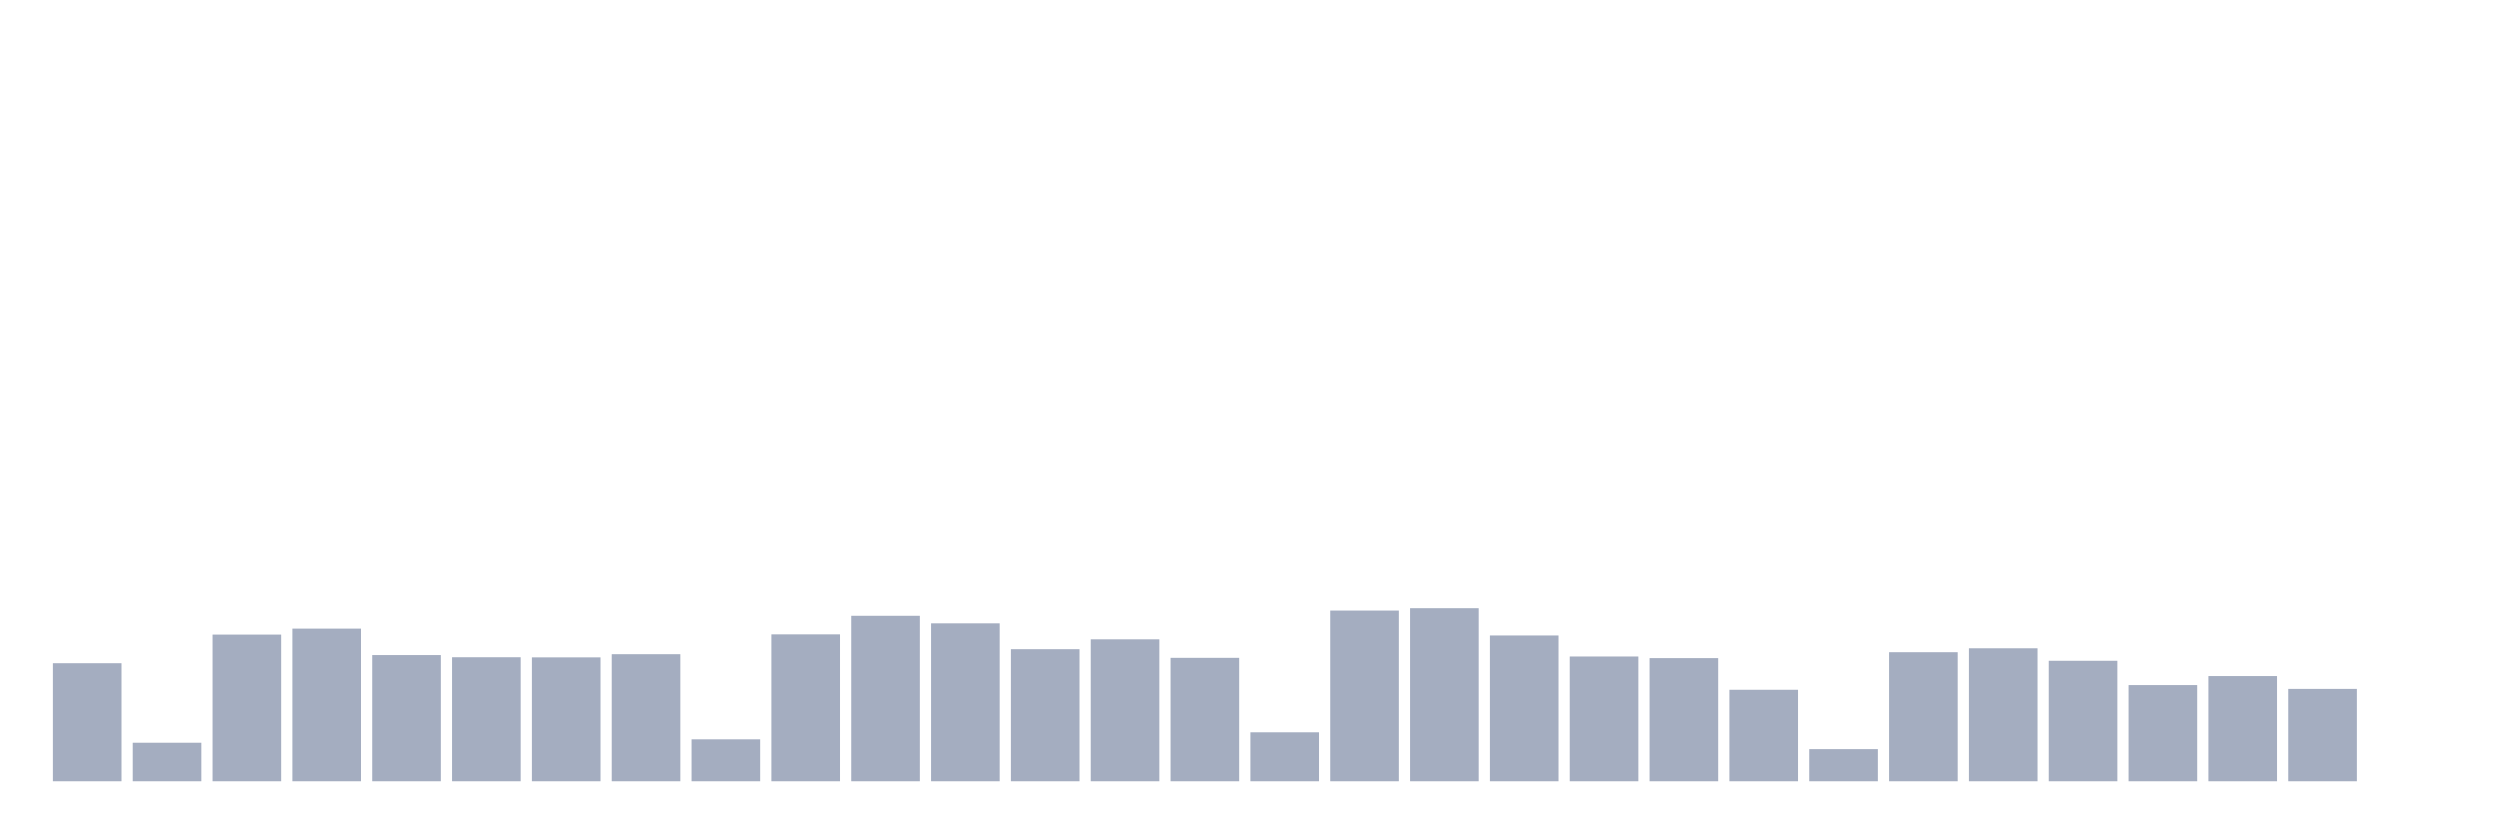
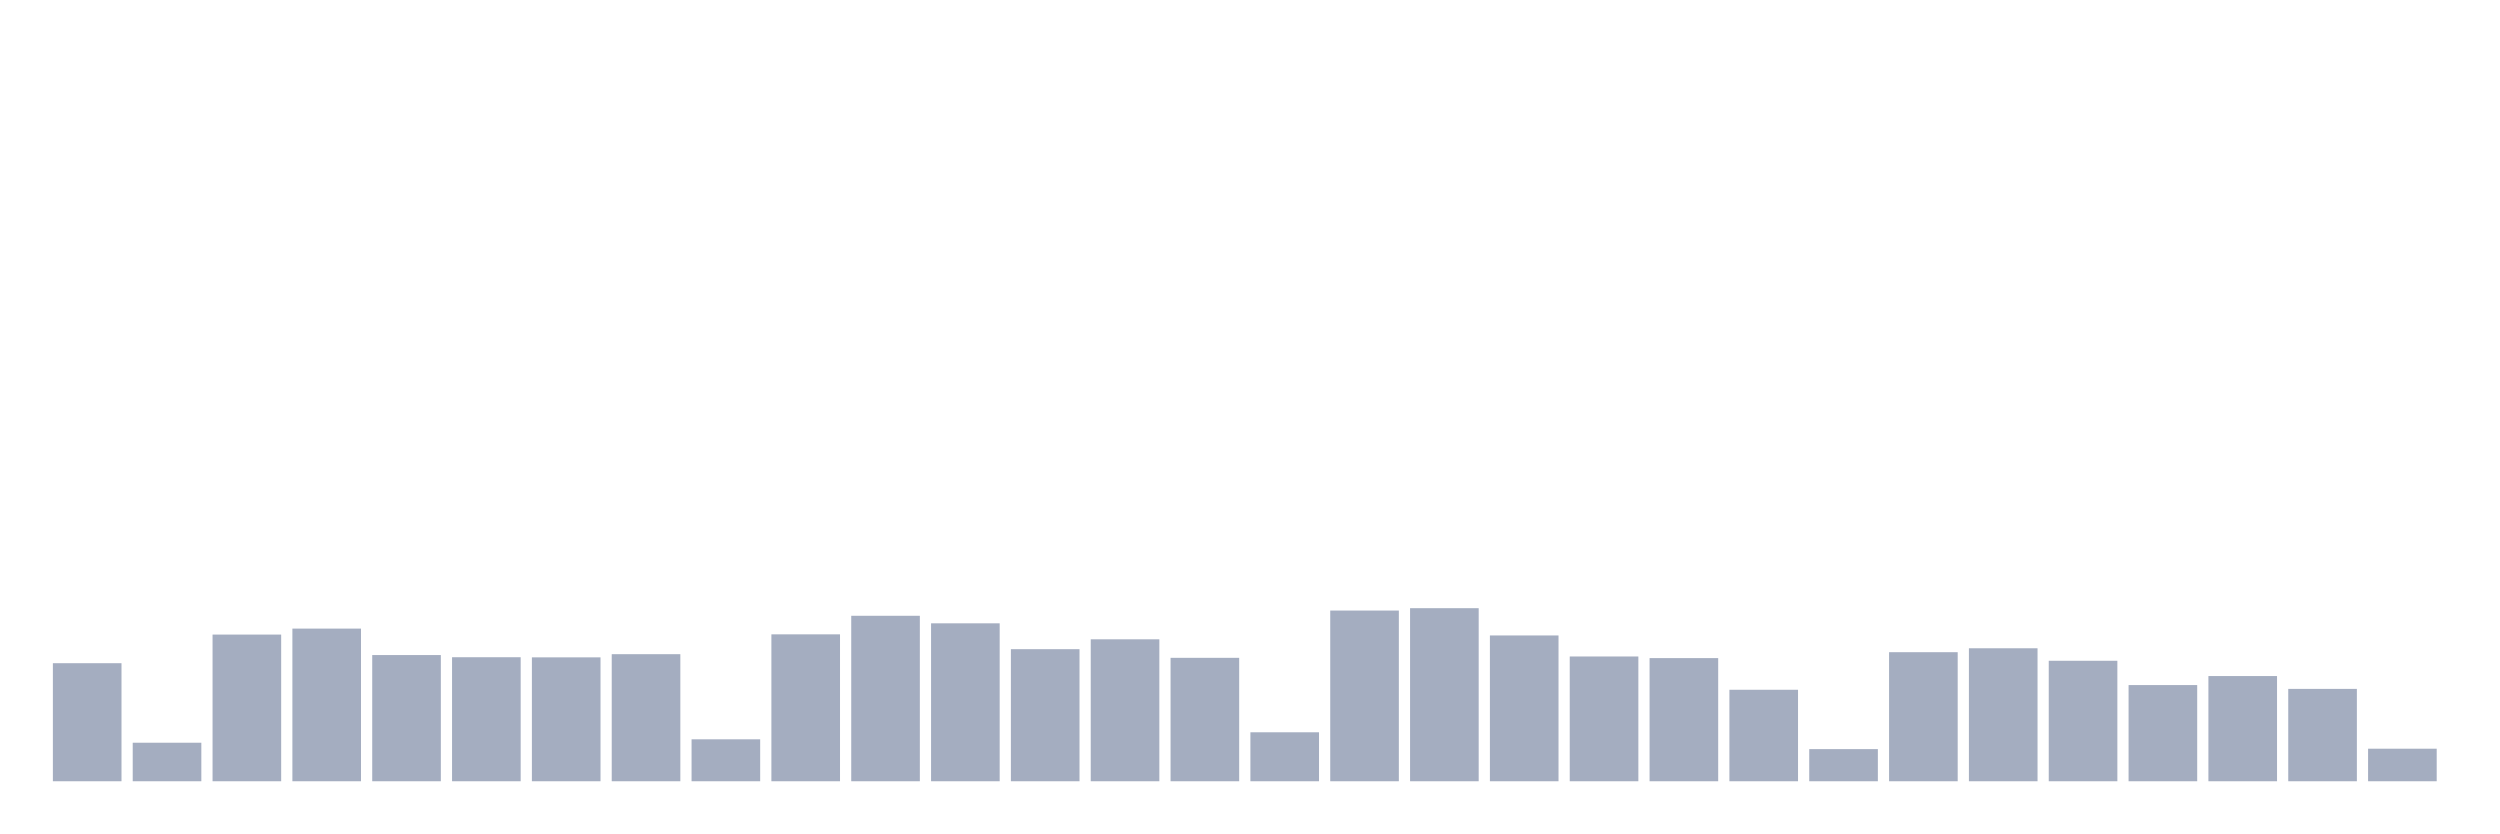
<svg xmlns="http://www.w3.org/2000/svg" viewBox="0 0 480 160">
  <g transform="translate(10,10)">
    <rect class="bar" x="0.153" width="13.175" y="117.335" height="22.665" fill="rgb(164,173,192)" />
    <rect class="bar" x="15.482" width="13.175" y="132.603" height="7.397" fill="rgb(164,173,192)" />
    <rect class="bar" x="30.81" width="13.175" y="111.839" height="28.161" fill="rgb(164,173,192)" />
    <rect class="bar" x="46.138" width="13.175" y="110.691" height="29.309" fill="rgb(164,173,192)" />
    <rect class="bar" x="61.466" width="13.175" y="115.771" height="24.229" fill="rgb(164,173,192)" />
    <rect class="bar" x="76.794" width="13.175" y="116.187" height="23.813" fill="rgb(164,173,192)" />
    <rect class="bar" x="92.123" width="13.175" y="116.212" height="23.788" fill="rgb(164,173,192)" />
    <rect class="bar" x="107.451" width="13.175" y="115.603" height="24.397" fill="rgb(164,173,192)" />
    <rect class="bar" x="122.779" width="13.175" y="131.948" height="8.052" fill="rgb(164,173,192)" />
    <rect class="bar" x="138.107" width="13.175" y="111.794" height="28.206" fill="rgb(164,173,192)" />
    <rect class="bar" x="153.436" width="13.175" y="108.231" height="31.769" fill="rgb(164,173,192)" />
    <rect class="bar" x="168.764" width="13.175" y="109.678" height="30.322" fill="rgb(164,173,192)" />
    <rect class="bar" x="184.092" width="13.175" y="114.642" height="25.358" fill="rgb(164,173,192)" />
    <rect class="bar" x="199.42" width="13.175" y="112.747" height="27.253" fill="rgb(164,173,192)" />
    <rect class="bar" x="214.748" width="13.175" y="116.303" height="23.697" fill="rgb(164,173,192)" />
    <rect class="bar" x="230.077" width="13.175" y="130.598" height="9.402" fill="rgb(164,173,192)" />
    <rect class="bar" x="245.405" width="13.175" y="107.226" height="32.774" fill="rgb(164,173,192)" />
    <rect class="bar" x="260.733" width="13.175" y="106.771" height="33.229" fill="rgb(164,173,192)" />
    <rect class="bar" x="276.061" width="13.175" y="112.008" height="27.992" fill="rgb(164,173,192)" />
    <rect class="bar" x="291.39" width="13.175" y="116.044" height="23.956" fill="rgb(164,173,192)" />
    <rect class="bar" x="306.718" width="13.175" y="116.355" height="23.645" fill="rgb(164,173,192)" />
    <rect class="bar" x="322.046" width="13.175" y="122.435" height="17.565" fill="rgb(164,173,192)" />
    <rect class="bar" x="337.374" width="13.175" y="133.829" height="6.171" fill="rgb(164,173,192)" />
    <rect class="bar" x="352.702" width="13.175" y="115.22" height="24.78" fill="rgb(164,173,192)" />
    <rect class="bar" x="368.031" width="13.175" y="114.467" height="25.533" fill="rgb(164,173,192)" />
    <rect class="bar" x="383.359" width="13.175" y="116.868" height="23.132" fill="rgb(164,173,192)" />
    <rect class="bar" x="398.687" width="13.175" y="121.533" height="18.467" fill="rgb(164,173,192)" />
    <rect class="bar" x="414.015" width="13.175" y="119.801" height="20.199" fill="rgb(164,173,192)" />
    <rect class="bar" x="429.344" width="13.175" y="122.266" height="17.734" fill="rgb(164,173,192)" />
-     <rect class="bar" x="444.672" width="13.175" y="140" height="0" fill="rgb(164,173,192)" />
+     <rect class="bar" x="444.672" width="13.175" y="133.751" height="6.249" fill="rgb(164,173,192)" />
  </g>
</svg>
